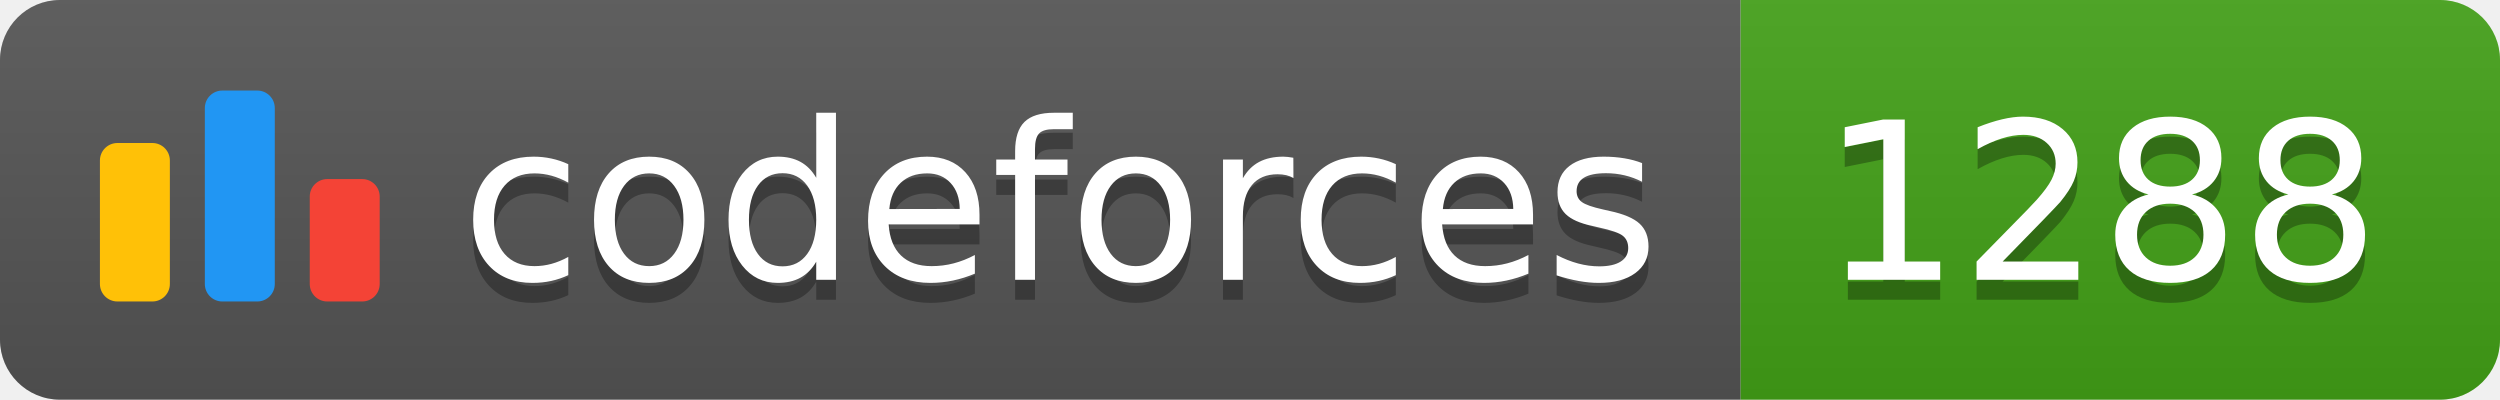
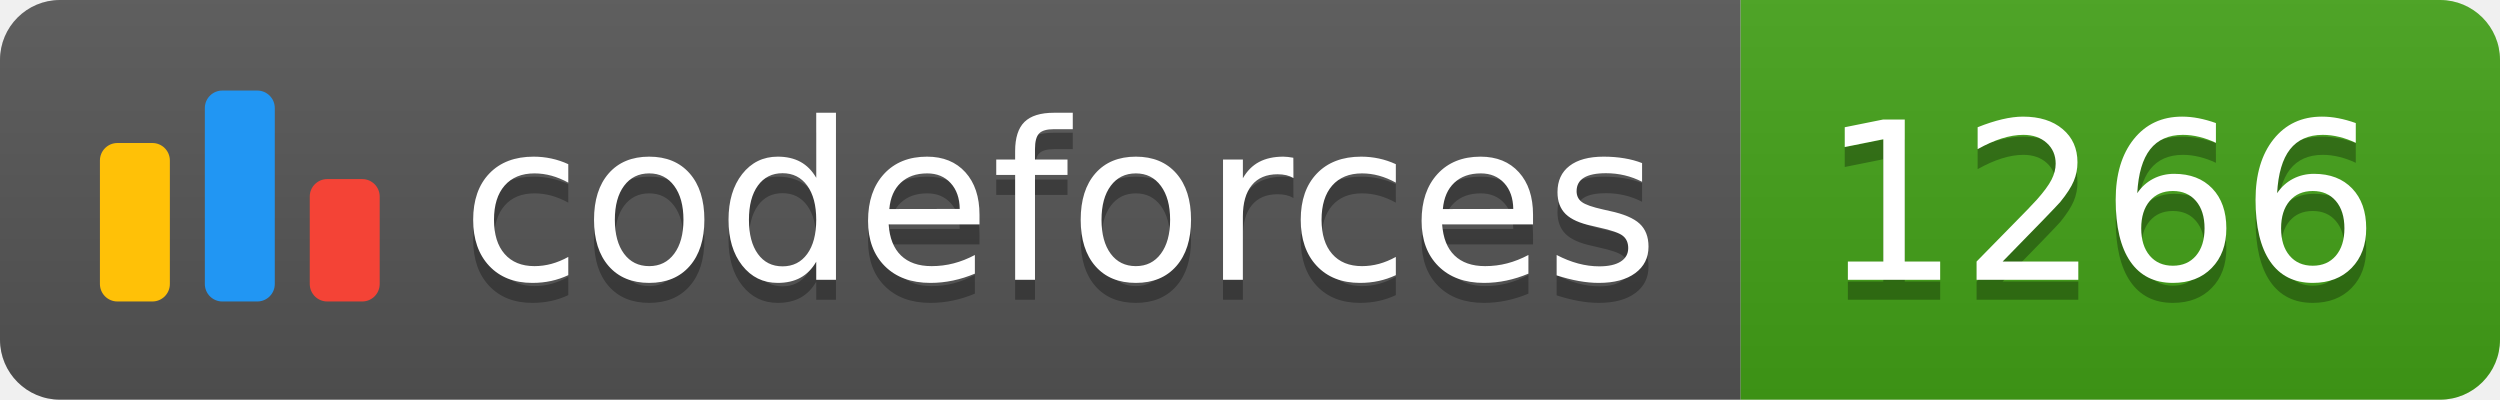
<svg xmlns="http://www.w3.org/2000/svg" width="125.1" height="20">
  <linearGradient id="smooth" x2="0" y2="100%">
    <stop offset="0" stop-color="#bbb" stop-opacity=".1" />
    <stop offset="1" stop-opacity=".1" />
  </linearGradient>
  <clipPath id="round">
    <rect width="125.1" height="20" rx="3" fill="#fff" />
  </clipPath>
  <g clip-path="url(#round)">
    <rect width="87.1" height="20" fill="#555" />
    <rect x="87.1" width="38.0" height="20" fill="#43A217" />
    <rect width="125.1" height="20" fill="url(#smooth)" />
  </g>
  <g fill="#fff" text-anchor="middle" font-family="DejaVu Sans,Verdana,Geneva,sans-serif" font-size="110">
    <svg x="5" y="3" class="logo" width="14" height="14" viewBox="0 0 32 25" fill="none">
      <rect y="6" width="8" height="18.125" rx="2" fill="#FFC107" />
      <rect x="24" y="10.125" width="8" height="14" rx="2" fill="#F44336" />
      <rect x="12" width="8" height="24.125" rx="2" fill="#2196F3" />
    </svg>
    <text x="530.5" y="150" fill="#010101" fill-opacity=".3" transform="scale(0.1)" textLength="601.0" lengthAdjust="spacing">codeforces
        </text>
    <text x="530.5" y="140" transform="scale(0.1)" textLength="601.0" lengthAdjust="spacing">codeforces</text>
-     <text x="1051.0" y="150" fill="#010101" fill-opacity=".3" transform="scale(0.1)" textLength="280.0" lengthAdjust="spacing">1288
+     <text x="1051.0" y="150" fill="#010101" fill-opacity=".3" transform="scale(0.1)" textLength="280.0" lengthAdjust="spacing">1266
        </text>
-     <text x="1051.0" y="140" transform="scale(0.1)" textLength="280.0" lengthAdjust="spacing">1288</text>
+     <text x="1051.0" y="140" transform="scale(0.1)" textLength="280.0" lengthAdjust="spacing">1266</text>
  </g>
</svg>
